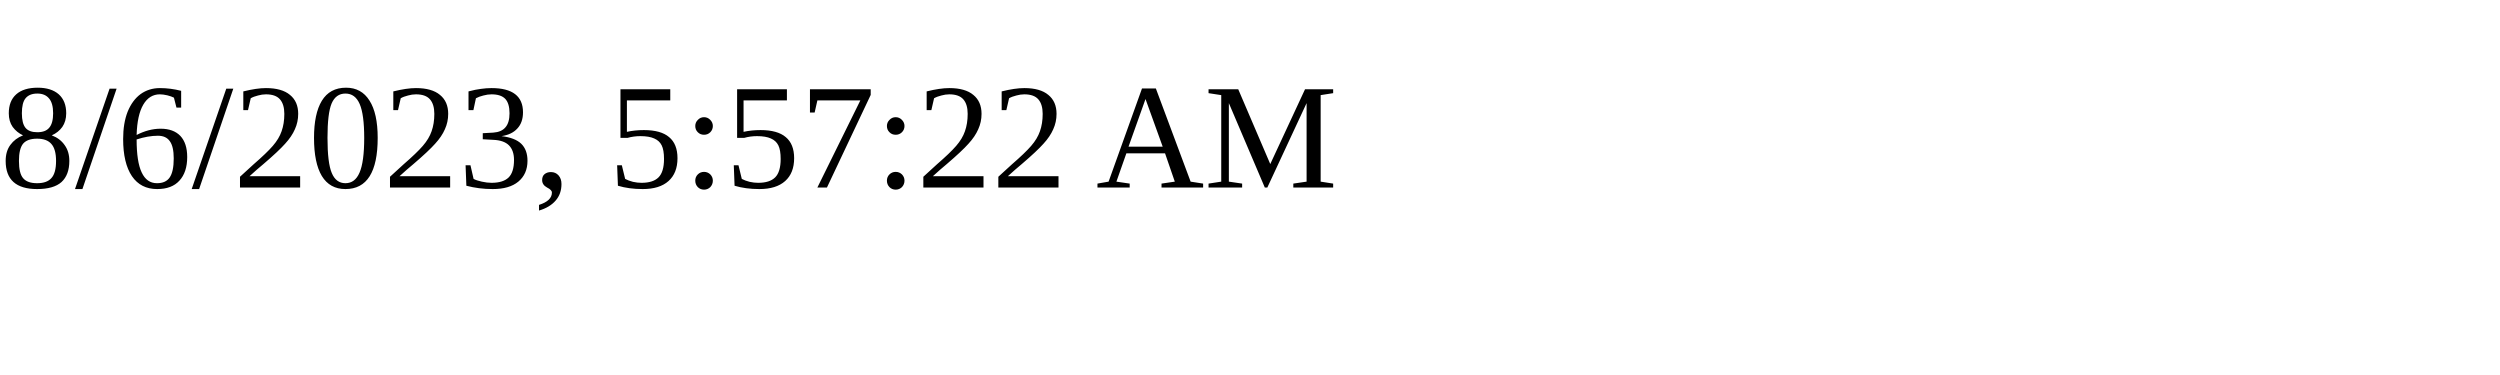
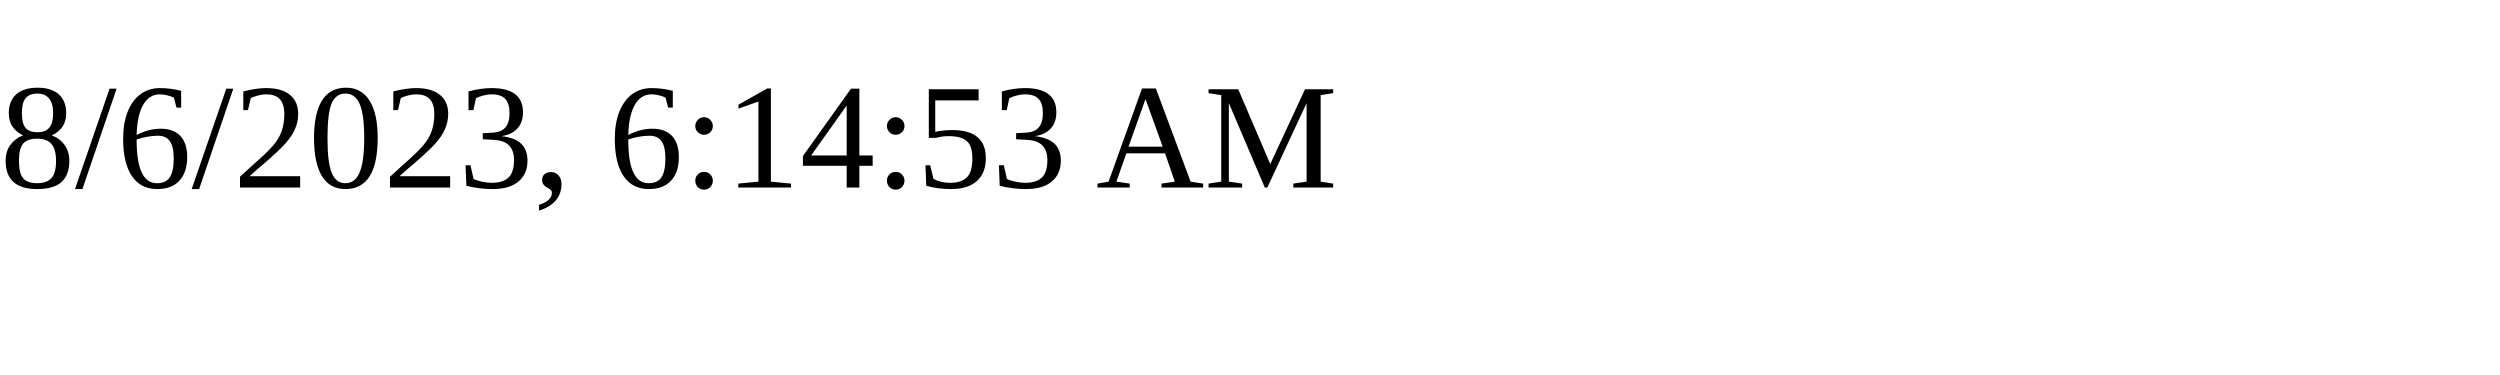
<svg xmlns="http://www.w3.org/2000/svg" height="30" width="200">
-   <text x="0" y="15">8/6/2023, 5:57:22 AM</text>
+   <text x="0" y="15">8/6/2023, 6:14:53 AM</text>
</svg>
